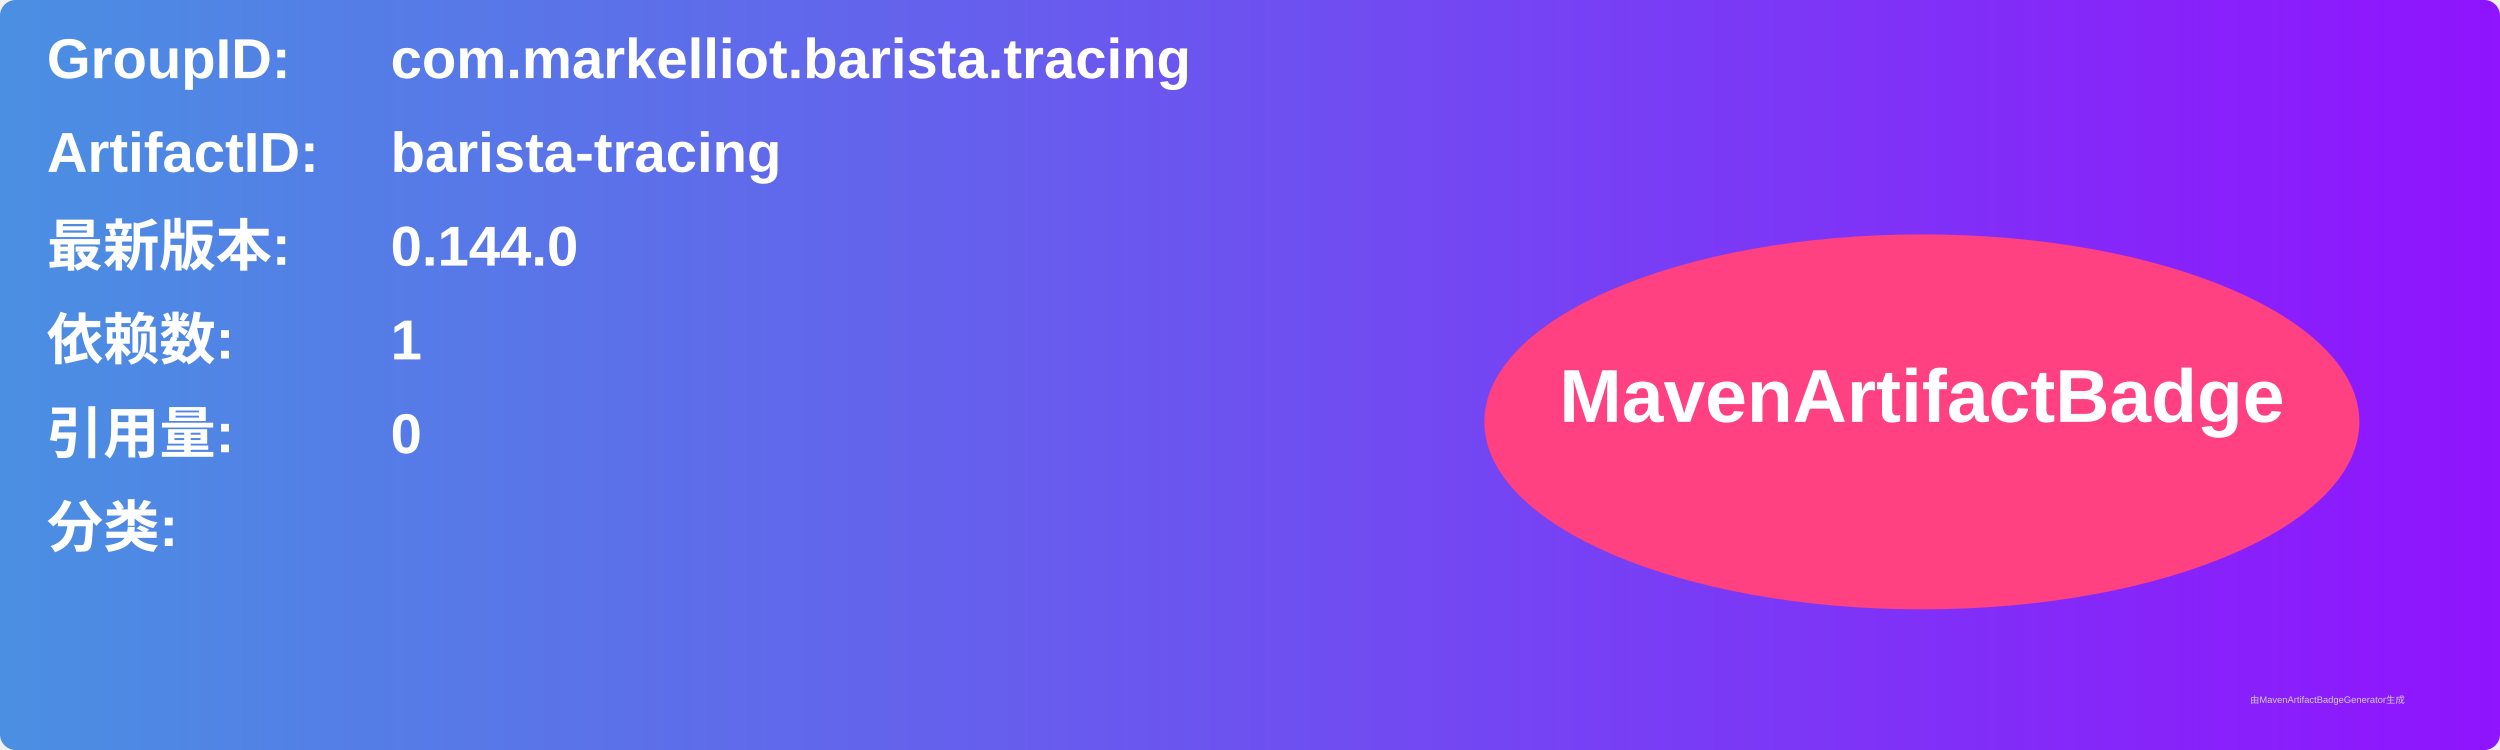
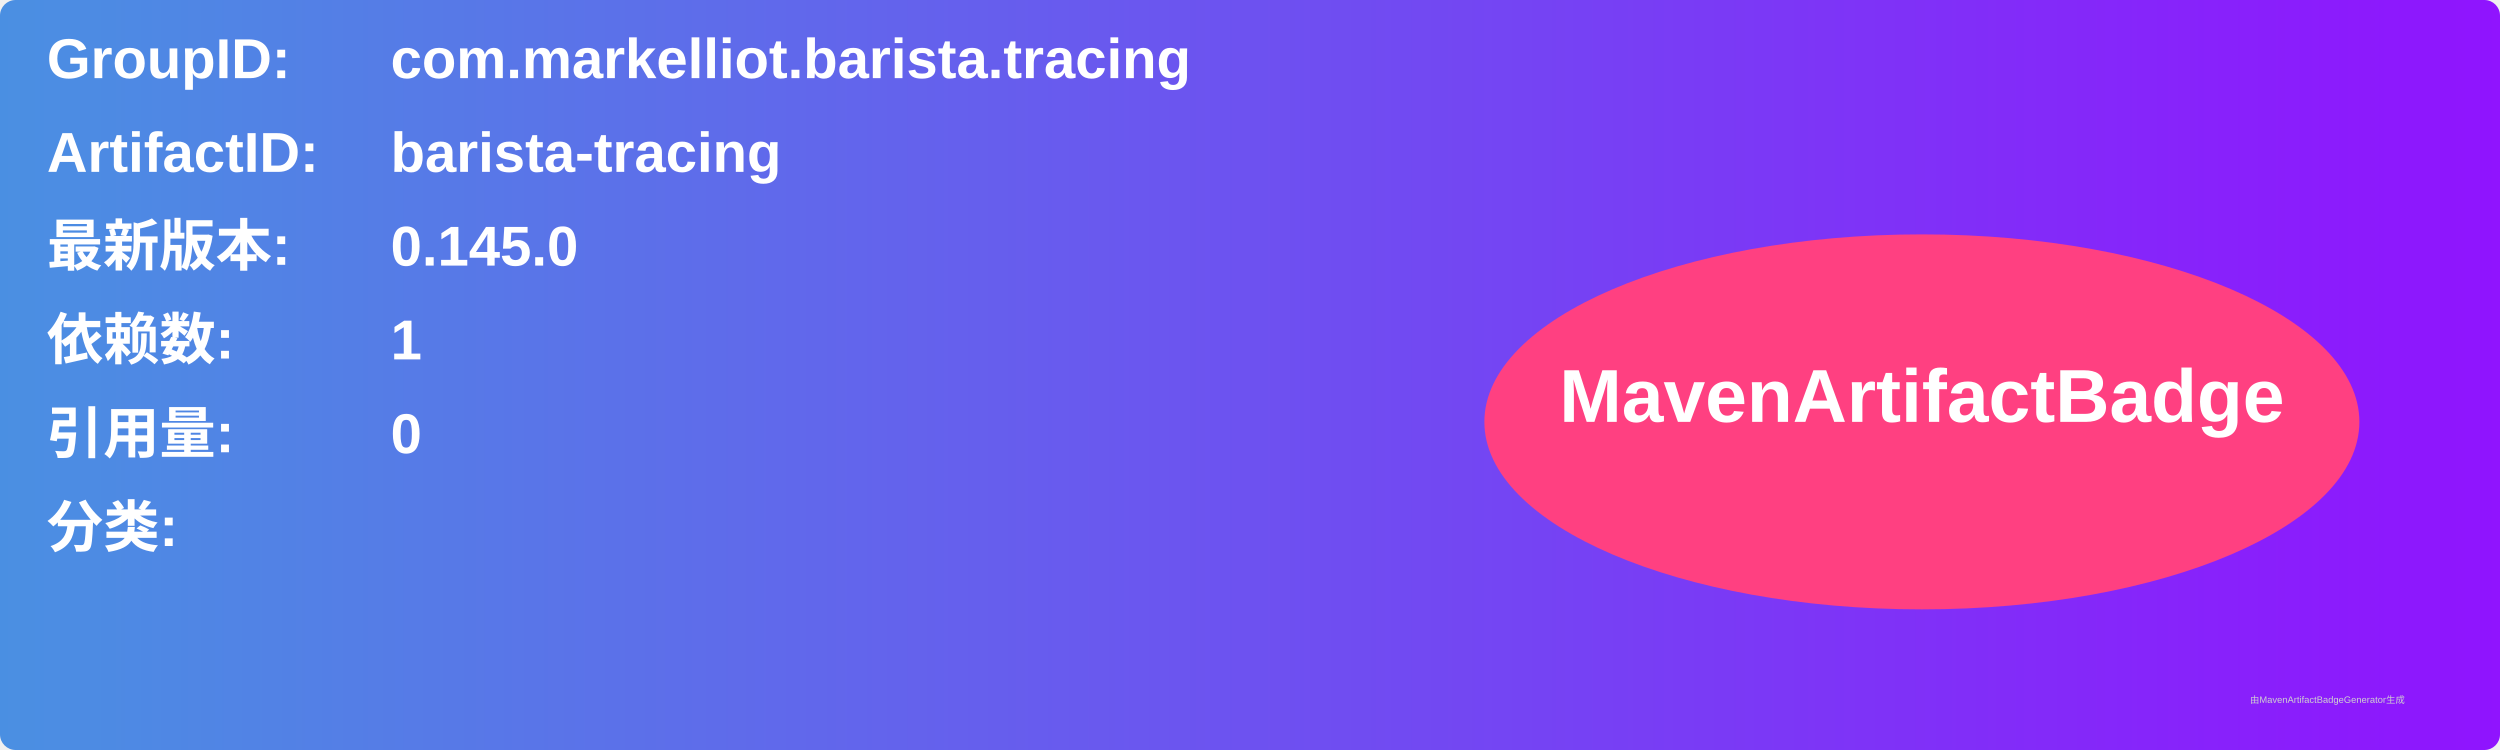
<svg xmlns="http://www.w3.org/2000/svg" width="800" height="240" viewBox="0 0 800 240">
  <linearGradient id="grad" x1="0%" y1="0%" x2="100%" y2="0%">
    <stop offset="0%" stop-color="#4a90e2" />
    <stop offset="100%" stop-color="#9013fe" />
  </linearGradient>
  <rect width="100%" height="100%" rx="5" ry="5" fill="url(#grad)" />
  <g transform="translate(15, 15)">
    <text x="0" y="10" font-family="Arial" font-size="18" fill="white" font-weight="bold" width="260">GroupID:</text>
    <text x="110" y="10" font-family="Arial" font-size="18" fill="white" font-weight="bold" width="460">com.markelliot.barista.tracing</text>
    <text x="0" y="40" font-family="Arial" font-size="18" fill="white" font-weight="bold" width="260">ArtifactID:</text>
    <text x="110" y="40" font-family="Arial" font-size="18" fill="white" font-weight="bold" width="460">barista-tracing</text>
    <text x="0" y="70" font-family="Arial" font-size="18" fill="white" font-weight="bold">最新版本:</text>
    <text x="110" y="70" font-family="Arial" font-size="18" fill="white" font-weight="bold">
-       <tspan font-weight="bold">0.144.0</tspan>
+       <tspan font-weight="bold">0.145.0</tspan>
    </text>
    <text x="0" y="100" font-family="Arial" font-size="18" fill="white" font-weight="bold">依赖数: </text>
    <text x="110" y="100" font-family="Arial" font-size="18" fill="white">
      <tspan font-weight="bold">1</tspan>
    </text>
    <text x="0" y="130" font-family="Arial" font-size="18" fill="white" font-weight="bold">引用量: </text>
    <text x="110" y="130" font-family="Arial" font-size="18" fill="white">
      <tspan font-weight="bold">0</tspan>
    </text>
    <text x="0" y="160" font-family="Arial" font-size="18" fill="white" font-weight="bold">分类:</text>
    <text x="10" y="190" font-family="Arial" font-size="10" fill="white">
      <tspan font-weight="bold" />
    </text>
    <ellipse cx="600" cy="120" rx="140" ry="60" fill="#ff4081" />
    <text x="600" y="120" text-anchor="middle" font-family="Arial" font-size="24" fill="white" font-weight="bold">MavenArtifactBadge</text>
  </g>
  <text x="720" y="225" font-family="Arial" font-size="3" fill="#d0d0d0">由MavenArtifactBadgeGenerator生成</text>
</svg>
